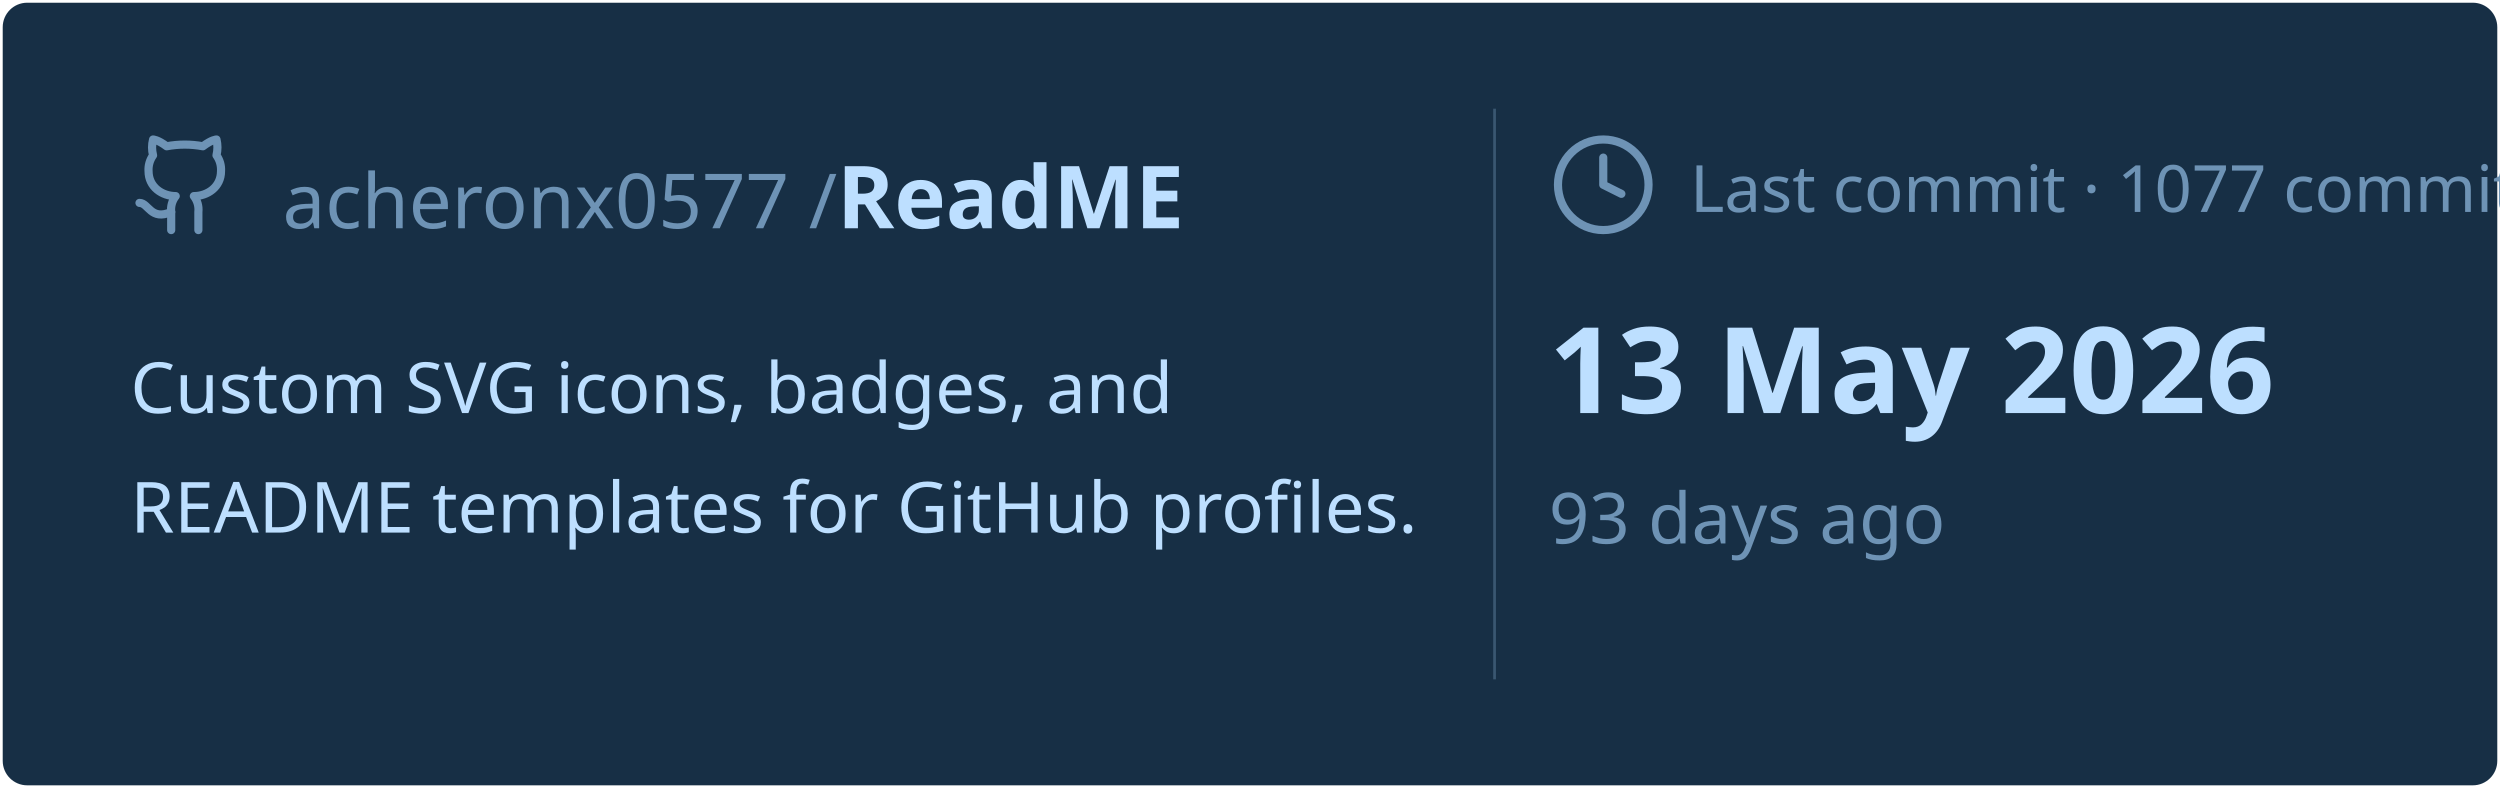
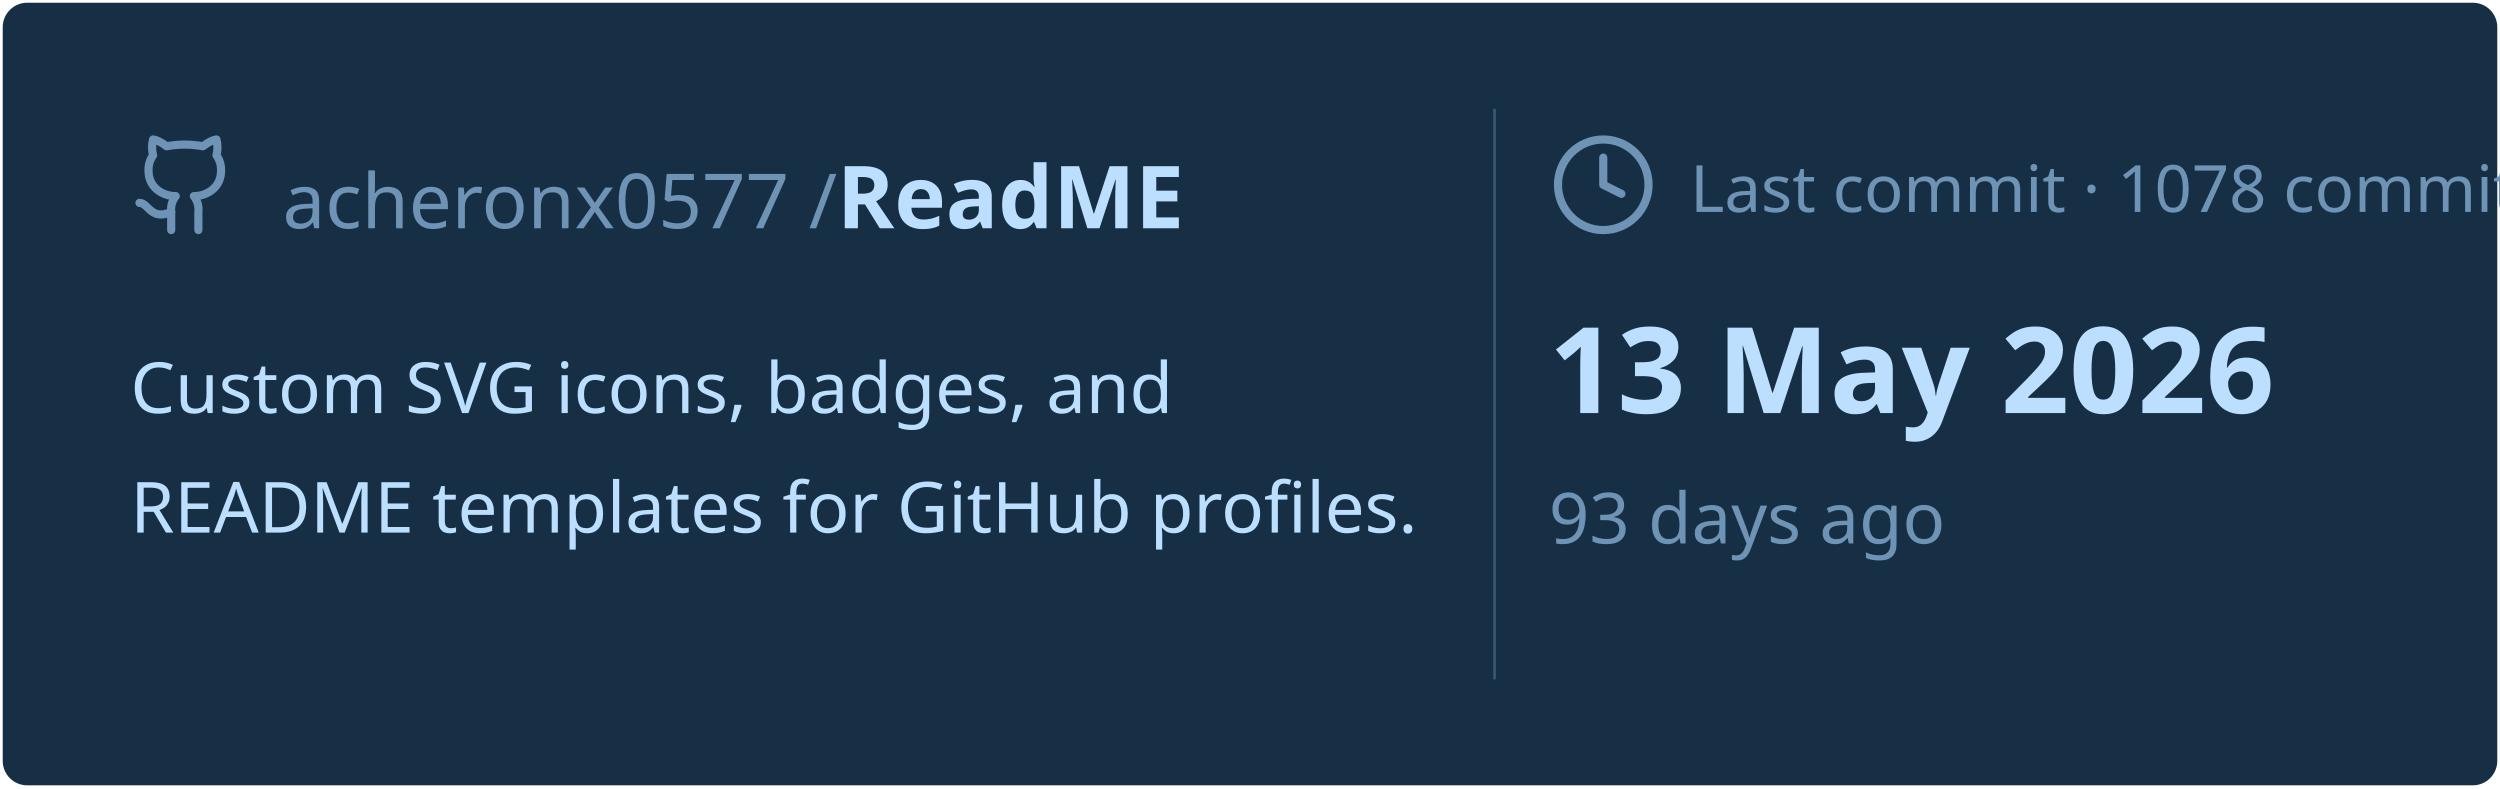
<svg xmlns="http://www.w3.org/2000/svg" viewBox="0 0 460 145" width="460px" height="145px">
  <rect stroke="#000000" stroke-opacity="0" fill="#172F45" rx="4.5" x="0.5" y="0.5" width="459" height="144" />
  <g transform="translate(24, 42)">
    <svg x="0" y="-18" width="20" height="20" viewBox="0 0 24 24" fill="none" stroke="#6E93B5" stroke-width="1.8" stroke-linecap="round" stroke-linejoin="round">
      <path d="M15 22v-4a4.8 4.8 0 0 0-1-3.5c3 0 6-2 6-5.5.08-1.25-.27-2.48-1-3.5.28-1.15.28-2.35 0-3.5 0 0-1 0-3 1.5-2.64-.5-5.36-.5-8 0C6 2 5 2 5 2c-.3 1.15-.3 2.35 0 3.5A5.403 5.403 0 0 0 4 9c0 3.5 3 5.5 6 5.5-.39.49-.68 1.05-.85 1.65-.17.6-.22 1.23-.15 1.85v4" />
      <path d="M9 18c-4.51 2-5-2-7-2" />
    </svg>
    <text x="28" y="0" font-family="&quot;Segoe UI&quot;, Ubuntu, sans-serif" font-size="14" font-weight="400" fill="#6E93B5">acheronx0577 /</text>
    <text x="130" y="0" font-family="&quot;Segoe UI&quot;, Ubuntu, sans-serif" font-size="16" font-weight="700" fill="#BDDFFF">ReadME</text>
  </g>
  <text x="24" y="76" font-family="&quot;Segoe UI&quot;, Ubuntu, sans-serif" font-size="13" font-weight="400" fill="#BDDFFF">Custom SVG icons, badges, and</text>
  <text x="24" y="98" font-family="&quot;Segoe UI&quot;, Ubuntu, sans-serif" font-size="13" font-weight="400" fill="#BDDFFF">README templates for GitHub profiles.</text>
  <line x1="275" y1="20" x2="275" y2="125" stroke="#6E93B5" stroke-width="0.5" stroke-opacity="0.4" />
  <svg x="285" y="24" width="20" height="20" viewBox="0 0 24 24" fill="none" stroke="#6E93B5" stroke-width="1.8" stroke-linecap="round" stroke-linejoin="round">
    <circle cx="12" cy="12" r="10" />
    <polyline points="12 6 12 12 16 14" />
  </svg>
-   <text x="311" y="39" font-family="&quot;Segoe UI&quot;, Ubuntu, sans-serif" font-size="12" font-weight="400" fill="#6E93B5">Last commit · 1077 commits</text>
+   <text x="311" y="39" font-family="&quot;Segoe UI&quot;, Ubuntu, sans-serif" font-size="12" font-weight="400" fill="#6E93B5">Last commit · 1078 commits</text>
  <text x="285" y="76" font-family="&quot;Segoe UI&quot;, Ubuntu, sans-serif" font-size="22" font-weight="700" fill="#BDDFFF">13 May 2026</text>
  <text x="285" y="100" font-family="&quot;Segoe UI&quot;, Ubuntu, sans-serif" font-size="13" font-weight="400" fill="#6E93B5">93 days ago</text>
</svg>
